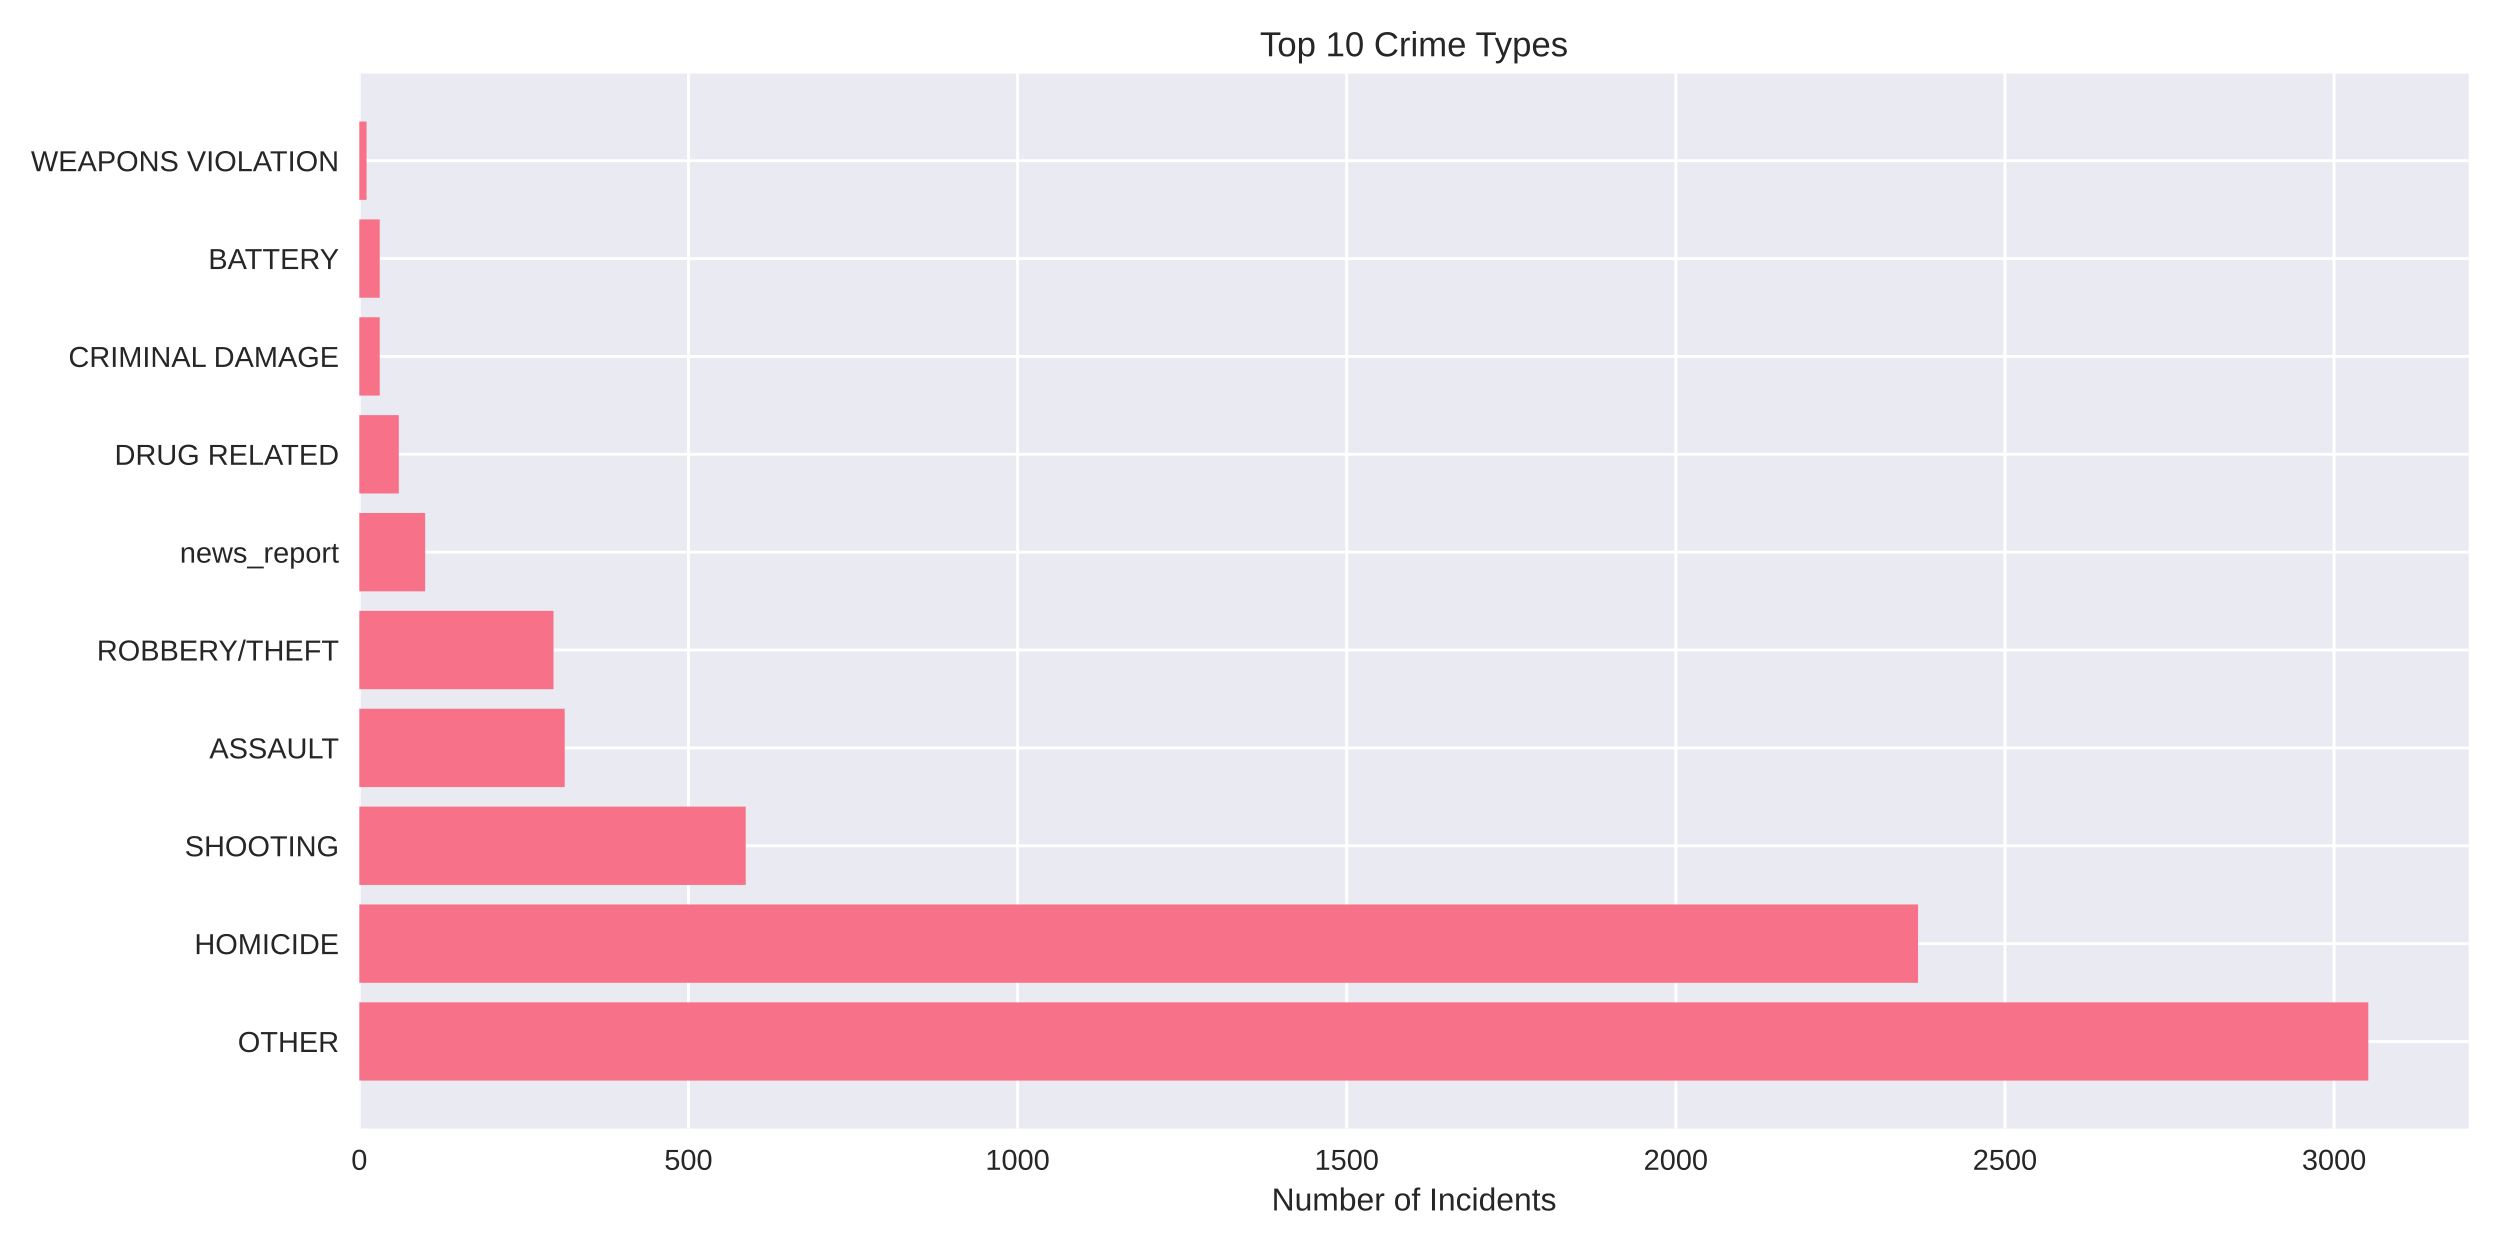
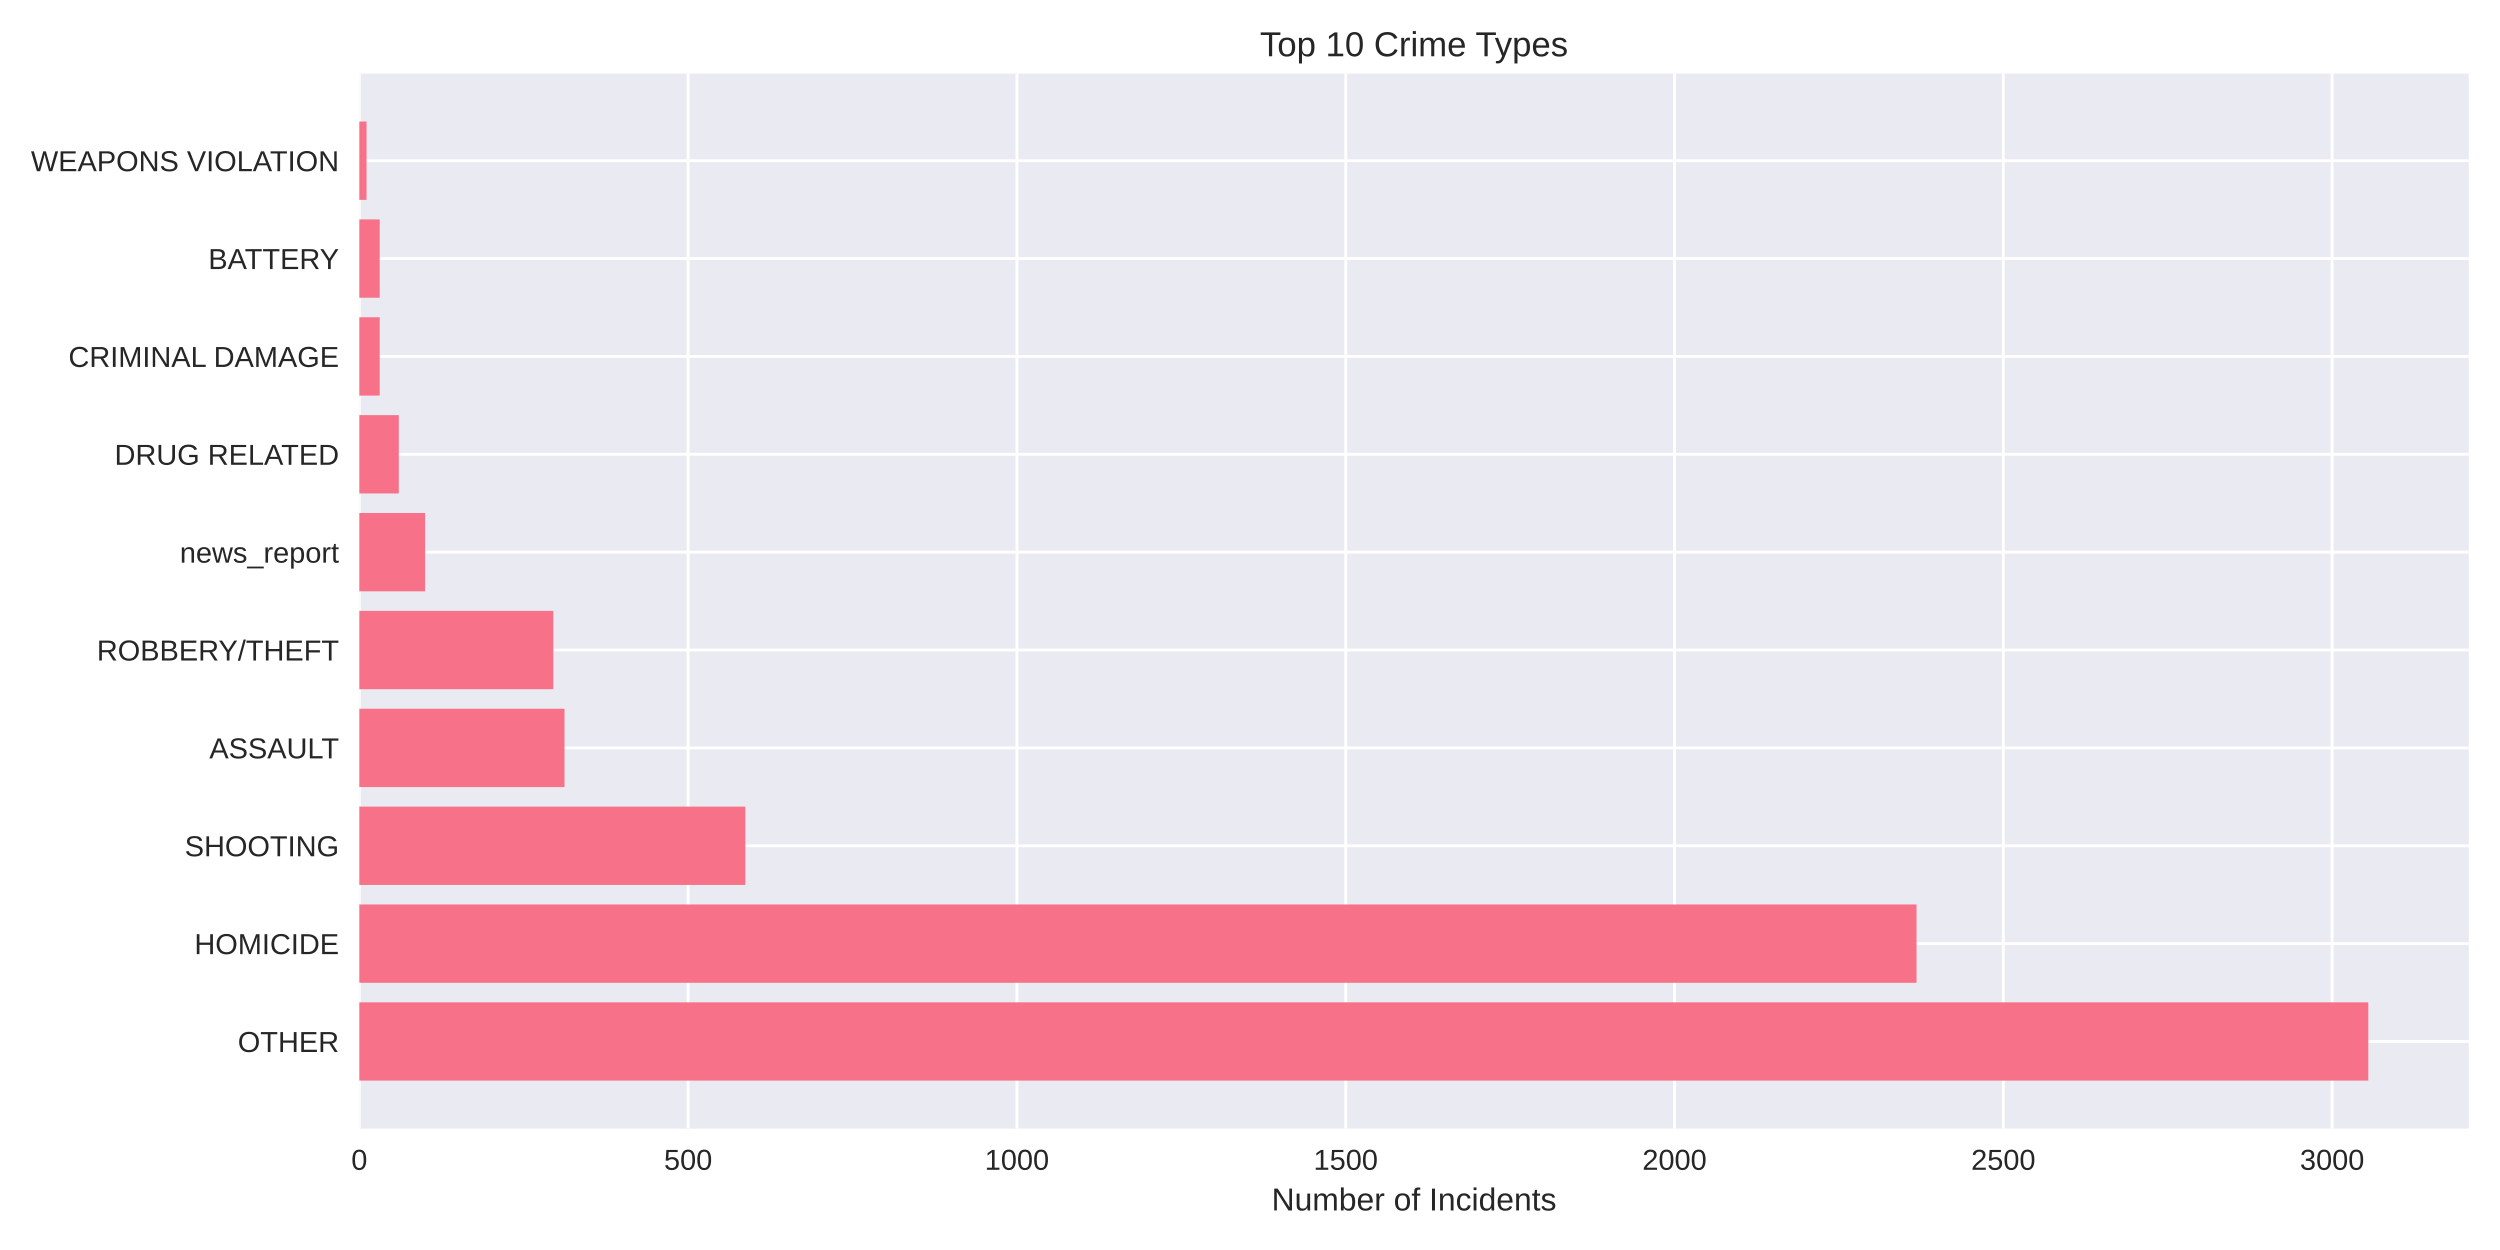
<svg xmlns="http://www.w3.org/2000/svg" width="864pt" height="432pt" viewBox="0 0 864 432" version="1.1">
  <defs>
    <style type="text/css">*{stroke-linejoin: round; stroke-linecap: butt}</style>
  </defs>
  <g id="figure_1">
    <g id="patch_1">
      <path d="M 0 432  L 864 432  L 864 0  L 0 0  z " style="fill: #ffffff" />
    </g>
    <g id="axes_1">
      <g id="patch_2">
        <path d="M 124.18 390.04  L 853.2 390.04  L 853.2 25.44  L 124.18 25.44  z " style="fill: #eaeaf2" />
      </g>
      <g id="matplotlib.axis_1">
        <g id="xtick_1">
          <g id="line2d_1">
-             <path d="M 124.18 390.04  L 124.18 25.44  " clip-path="url(#p45616cf9d0)" style="fill: none; stroke: #ffffff; stroke-linecap: round" />
+             <path d="M 124.18 390.04  L 124.18 25.44  " clip-path="url(#p7836a8cad3)" style="fill: none; stroke: #ffffff; stroke-linecap: round" />
          </g>
          <g id="line2d_2" />
          <g id="text_1">
            <text style="fill: #262626; font: 10px 'Arial', 'Liberation Sans', 'DejaVu Sans', 'Bitstream Vera Sans', sans-serif; text-anchor: middle" x="124.18" y="404.287" transform="rotate(-0 124.18 404.2869)">0</text>
          </g>
        </g>
        <g id="xtick_2">
          <g id="line2d_3">
-             <path d="M 237.926 390.04  L 237.926 25.44  " clip-path="url(#p45616cf9d0)" style="fill: none; stroke: #ffffff; stroke-linecap: round" />
+             <path d="M 237.814 390.04  L 237.814 25.44  " clip-path="url(#p7836a8cad3)" style="fill: none; stroke: #ffffff; stroke-linecap: round" />
          </g>
          <g id="line2d_4" />
          <g id="text_2">
-             <text style="fill: #262626; font: 10px 'Arial', 'Liberation Sans', 'DejaVu Sans', 'Bitstream Vera Sans', sans-serif; text-anchor: middle" x="237.926" y="404.287" transform="rotate(-0 237.9259 404.2869)">500</text>
+             <text style="fill: #262626; font: 10px 'Arial', 'Liberation Sans', 'DejaVu Sans', 'Bitstream Vera Sans', sans-serif; text-anchor: middle" x="237.814" y="404.287" transform="rotate(-0 237.8142 404.2869)">500</text>
          </g>
        </g>
        <g id="xtick_3">
          <g id="line2d_5">
-             <path d="M 351.672 390.04  L 351.672 25.44  " clip-path="url(#p45616cf9d0)" style="fill: none; stroke: #ffffff; stroke-linecap: round" />
+             <path d="M 351.448 390.04  L 351.448 25.44  " clip-path="url(#p7836a8cad3)" style="fill: none; stroke: #ffffff; stroke-linecap: round" />
          </g>
          <g id="line2d_6" />
          <g id="text_3">
-             <text style="fill: #262626; font: 10px 'Arial', 'Liberation Sans', 'DejaVu Sans', 'Bitstream Vera Sans', sans-serif; text-anchor: middle" x="351.672" y="404.287" transform="rotate(-0 351.6717 404.2869)">1000</text>
+             <text style="fill: #262626; font: 10px 'Arial', 'Liberation Sans', 'DejaVu Sans', 'Bitstream Vera Sans', sans-serif; text-anchor: middle" x="351.448" y="404.287" transform="rotate(-0 351.4483 404.2869)">1000</text>
          </g>
        </g>
        <g id="xtick_4">
          <g id="line2d_7">
-             <path d="M 465.418 390.04  L 465.418 25.44  " clip-path="url(#p45616cf9d0)" style="fill: none; stroke: #ffffff; stroke-linecap: round" />
+             <path d="M 465.083 390.04  L 465.083 25.44  " clip-path="url(#p7836a8cad3)" style="fill: none; stroke: #ffffff; stroke-linecap: round" />
          </g>
          <g id="line2d_8" />
          <g id="text_4">
-             <text style="fill: #262626; font: 10px 'Arial', 'Liberation Sans', 'DejaVu Sans', 'Bitstream Vera Sans', sans-serif; text-anchor: middle" x="465.418" y="404.287" transform="rotate(-0 465.4176 404.2869)">1500</text>
+             <text style="fill: #262626; font: 10px 'Arial', 'Liberation Sans', 'DejaVu Sans', 'Bitstream Vera Sans', sans-serif; text-anchor: middle" x="465.083" y="404.287" transform="rotate(-0 465.0825 404.2869)">1500</text>
          </g>
        </g>
        <g id="xtick_5">
          <g id="line2d_9">
-             <path d="M 579.163 390.04  L 579.163 25.44  " clip-path="url(#p45616cf9d0)" style="fill: none; stroke: #ffffff; stroke-linecap: round" />
+             <path d="M 578.717 390.04  L 578.717 25.44  " clip-path="url(#p7836a8cad3)" style="fill: none; stroke: #ffffff; stroke-linecap: round" />
          </g>
          <g id="line2d_10" />
          <g id="text_5">
-             <text style="fill: #262626; font: 10px 'Arial', 'Liberation Sans', 'DejaVu Sans', 'Bitstream Vera Sans', sans-serif; text-anchor: middle" x="579.163" y="404.287" transform="rotate(-0 579.1635 404.2869)">2000</text>
+             <text style="fill: #262626; font: 10px 'Arial', 'Liberation Sans', 'DejaVu Sans', 'Bitstream Vera Sans', sans-serif; text-anchor: middle" x="578.717" y="404.287" transform="rotate(-0 578.7167 404.2869)">2000</text>
          </g>
        </g>
        <g id="xtick_6">
          <g id="line2d_11">
-             <path d="M 692.909 390.04  L 692.909 25.44  " clip-path="url(#p45616cf9d0)" style="fill: none; stroke: #ffffff; stroke-linecap: round" />
+             <path d="M 692.351 390.04  L 692.351 25.44  " clip-path="url(#p7836a8cad3)" style="fill: none; stroke: #ffffff; stroke-linecap: round" />
          </g>
          <g id="line2d_12" />
          <g id="text_6">
-             <text style="fill: #262626; font: 10px 'Arial', 'Liberation Sans', 'DejaVu Sans', 'Bitstream Vera Sans', sans-serif; text-anchor: middle" x="692.909" y="404.287" transform="rotate(-0 692.9093 404.2869)">2500</text>
+             <text style="fill: #262626; font: 10px 'Arial', 'Liberation Sans', 'DejaVu Sans', 'Bitstream Vera Sans', sans-serif; text-anchor: middle" x="692.351" y="404.287" transform="rotate(-0 692.3508 404.2869)">2500</text>
          </g>
        </g>
        <g id="xtick_7">
          <g id="line2d_13">
-             <path d="M 806.655 390.04  L 806.655 25.44  " clip-path="url(#p45616cf9d0)" style="fill: none; stroke: #ffffff; stroke-linecap: round" />
+             <path d="M 805.985 390.04  L 805.985 25.44  " clip-path="url(#p7836a8cad3)" style="fill: none; stroke: #ffffff; stroke-linecap: round" />
          </g>
          <g id="line2d_14" />
          <g id="text_7">
-             <text style="fill: #262626; font: 10px 'Arial', 'Liberation Sans', 'DejaVu Sans', 'Bitstream Vera Sans', sans-serif; text-anchor: middle" x="806.655" y="404.287" transform="rotate(-0 806.6552 404.2869)">3000</text>
+             <text style="fill: #262626; font: 10px 'Arial', 'Liberation Sans', 'DejaVu Sans', 'Bitstream Vera Sans', sans-serif; text-anchor: middle" x="805.985" y="404.287" transform="rotate(-0 805.985 404.2869)">3000</text>
          </g>
        </g>
        <g id="text_8">
          <text style="fill: #262626; font: 11px 'Arial', 'Liberation Sans', 'DejaVu Sans', 'Bitstream Vera Sans', sans-serif; text-anchor: middle" x="488.69" y="418.333" transform="rotate(-0 488.69 418.3334)">Number of Incidents</text>
        </g>
      </g>
      <g id="matplotlib.axis_2">
        <g id="ytick_1">
          <g id="line2d_15">
-             <path d="M 124.18 359.939  L 853.2 359.939  " clip-path="url(#p45616cf9d0)" style="fill: none; stroke: #ffffff; stroke-linecap: round" />
+             <path d="M 124.18 359.939  L 853.2 359.939  " clip-path="url(#p7836a8cad3)" style="fill: none; stroke: #ffffff; stroke-linecap: round" />
          </g>
          <g id="line2d_16" />
          <g id="text_9">
            <text style="fill: #262626; font: 10px 'Arial', 'Liberation Sans', 'DejaVu Sans', 'Bitstream Vera Sans', sans-serif; text-anchor: end" x="117.18" y="363.562" transform="rotate(-0 117.18 363.562)">OTHER</text>
          </g>
        </g>
        <g id="ytick_2">
          <g id="line2d_17">
-             <path d="M 124.18 326.117  L 853.2 326.117  " clip-path="url(#p45616cf9d0)" style="fill: none; stroke: #ffffff; stroke-linecap: round" />
+             <path d="M 124.18 326.117  L 853.2 326.117  " clip-path="url(#p7836a8cad3)" style="fill: none; stroke: #ffffff; stroke-linecap: round" />
          </g>
          <g id="line2d_18" />
          <g id="text_10">
            <text style="fill: #262626; font: 10px 'Arial', 'Liberation Sans', 'DejaVu Sans', 'Bitstream Vera Sans', sans-serif; text-anchor: end" x="117.18" y="329.74" transform="rotate(-0 117.18 329.7401)">HOMICIDE</text>
          </g>
        </g>
        <g id="ytick_3">
          <g id="line2d_19">
-             <path d="M 124.18 292.295  L 853.2 292.295  " clip-path="url(#p45616cf9d0)" style="fill: none; stroke: #ffffff; stroke-linecap: round" />
+             <path d="M 124.18 292.295  L 853.2 292.295  " clip-path="url(#p7836a8cad3)" style="fill: none; stroke: #ffffff; stroke-linecap: round" />
          </g>
          <g id="line2d_20" />
          <g id="text_11">
            <text style="fill: #262626; font: 10px 'Arial', 'Liberation Sans', 'DejaVu Sans', 'Bitstream Vera Sans', sans-serif; text-anchor: end" x="117.18" y="295.918" transform="rotate(-0 117.18 295.9182)">SHOOTING</text>
          </g>
        </g>
        <g id="ytick_4">
          <g id="line2d_21">
-             <path d="M 124.18 258.473  L 853.2 258.473  " clip-path="url(#p45616cf9d0)" style="fill: none; stroke: #ffffff; stroke-linecap: round" />
+             <path d="M 124.18 258.473  L 853.2 258.473  " clip-path="url(#p7836a8cad3)" style="fill: none; stroke: #ffffff; stroke-linecap: round" />
          </g>
          <g id="line2d_22" />
          <g id="text_12">
            <text style="fill: #262626; font: 10px 'Arial', 'Liberation Sans', 'DejaVu Sans', 'Bitstream Vera Sans', sans-serif; text-anchor: end" x="117.18" y="262.096" transform="rotate(-0 117.18 262.0963)">ASSAULT</text>
          </g>
        </g>
        <g id="ytick_5">
          <g id="line2d_23">
-             <path d="M 124.18 224.651  L 853.2 224.651  " clip-path="url(#p45616cf9d0)" style="fill: none; stroke: #ffffff; stroke-linecap: round" />
+             <path d="M 124.18 224.651  L 853.2 224.651  " clip-path="url(#p7836a8cad3)" style="fill: none; stroke: #ffffff; stroke-linecap: round" />
          </g>
          <g id="line2d_24" />
          <g id="text_13">
            <text style="fill: #262626; font: 10px 'Arial', 'Liberation Sans', 'DejaVu Sans', 'Bitstream Vera Sans', sans-serif; text-anchor: end" x="117.18" y="228.274" transform="rotate(-0 117.18 228.2744)">ROBBERY/THEFT</text>
          </g>
        </g>
        <g id="ytick_6">
          <g id="line2d_25">
-             <path d="M 124.18 190.829  L 853.2 190.829  " clip-path="url(#p45616cf9d0)" style="fill: none; stroke: #ffffff; stroke-linecap: round" />
+             <path d="M 124.18 190.829  L 853.2 190.829  " clip-path="url(#p7836a8cad3)" style="fill: none; stroke: #ffffff; stroke-linecap: round" />
          </g>
          <g id="line2d_26" />
          <g id="text_14">
            <text style="fill: #262626; font: 10px 'Arial', 'Liberation Sans', 'DejaVu Sans', 'Bitstream Vera Sans', sans-serif; text-anchor: end" x="117.18" y="194.452" transform="rotate(-0 117.18 194.4525)">news_report</text>
          </g>
        </g>
        <g id="ytick_7">
          <g id="line2d_27">
-             <path d="M 124.18 157.007  L 853.2 157.007  " clip-path="url(#p45616cf9d0)" style="fill: none; stroke: #ffffff; stroke-linecap: round" />
+             <path d="M 124.18 157.007  L 853.2 157.007  " clip-path="url(#p7836a8cad3)" style="fill: none; stroke: #ffffff; stroke-linecap: round" />
          </g>
          <g id="line2d_28" />
          <g id="text_15">
            <text style="fill: #262626; font: 10px 'Arial', 'Liberation Sans', 'DejaVu Sans', 'Bitstream Vera Sans', sans-serif; text-anchor: end" x="117.18" y="160.631" transform="rotate(-0 117.18 160.6306)">DRUG RELATED</text>
          </g>
        </g>
        <g id="ytick_8">
          <g id="line2d_29">
-             <path d="M 124.18 123.185  L 853.2 123.185  " clip-path="url(#p45616cf9d0)" style="fill: none; stroke: #ffffff; stroke-linecap: round" />
+             <path d="M 124.18 123.185  L 853.2 123.185  " clip-path="url(#p7836a8cad3)" style="fill: none; stroke: #ffffff; stroke-linecap: round" />
          </g>
          <g id="line2d_30" />
          <g id="text_16">
            <text style="fill: #262626; font: 10px 'Arial', 'Liberation Sans', 'DejaVu Sans', 'Bitstream Vera Sans', sans-serif; text-anchor: end" x="117.18" y="126.809" transform="rotate(-0 117.18 126.8087)">CRIMINAL DAMAGE</text>
          </g>
        </g>
        <g id="ytick_9">
          <g id="line2d_31">
-             <path d="M 124.18 89.363  L 853.2 89.363  " clip-path="url(#p45616cf9d0)" style="fill: none; stroke: #ffffff; stroke-linecap: round" />
+             <path d="M 124.18 89.363  L 853.2 89.363  " clip-path="url(#p7836a8cad3)" style="fill: none; stroke: #ffffff; stroke-linecap: round" />
          </g>
          <g id="line2d_32" />
          <g id="text_17">
            <text style="fill: #262626; font: 10px 'Arial', 'Liberation Sans', 'DejaVu Sans', 'Bitstream Vera Sans', sans-serif; text-anchor: end" x="117.18" y="92.987" transform="rotate(-0 117.18 92.98681)">BATTERY</text>
          </g>
        </g>
        <g id="ytick_10">
          <g id="line2d_33">
-             <path d="M 124.18 55.541  L 853.2 55.541  " clip-path="url(#p45616cf9d0)" style="fill: none; stroke: #ffffff; stroke-linecap: round" />
+             <path d="M 124.18 55.541  L 853.2 55.541  " clip-path="url(#p7836a8cad3)" style="fill: none; stroke: #ffffff; stroke-linecap: round" />
          </g>
          <g id="line2d_34" />
          <g id="text_18">
            <text style="fill: #262626; font: 10px 'Arial', 'Liberation Sans', 'DejaVu Sans', 'Bitstream Vera Sans', sans-serif; text-anchor: end" x="117.18" y="59.165" transform="rotate(-0 117.18 59.16492)">WEAPONS VIOLATION</text>
          </g>
        </g>
      </g>
      <g id="patch_3">
-         <path d="M 124.18 373.467  L 818.485 373.467  L 818.485 346.41  L 124.18 346.41  z " clip-path="url(#p45616cf9d0)" style="fill: #f77189" />
+         <path d="M 124.18 373.467  L 818.485 373.467  L 818.485 346.41  L 124.18 346.41  z " clip-path="url(#p7836a8cad3)" style="fill: #f77189" />
      </g>
      <g id="patch_4">
-         <path d="M 124.18 339.645  L 662.88 339.645  L 662.88 312.588  L 124.18 312.588  z " clip-path="url(#p45616cf9d0)" style="fill: #f77189" />
+         <path d="M 124.18 339.645  L 662.351 339.645  L 662.351 312.588  L 124.18 312.588  z " clip-path="url(#p7836a8cad3)" style="fill: #f77189" />
      </g>
      <g id="patch_5">
-         <path d="M 124.18 305.823  L 257.718 305.823  L 257.718 278.766  L 124.18 278.766  z " clip-path="url(#p45616cf9d0)" style="fill: #f77189" />
+         <path d="M 124.18 305.823  L 257.587 305.823  L 257.587 278.766  L 124.18 278.766  z " clip-path="url(#p7836a8cad3)" style="fill: #f77189" />
      </g>
      <g id="patch_6">
-         <path d="M 124.18 272.002  L 195.157 272.002  L 195.157 244.944  L 124.18 244.944  z " clip-path="url(#p45616cf9d0)" style="fill: #f77189" />
+         <path d="M 124.18 272.002  L 195.088 272.002  L 195.088 244.944  L 124.18 244.944  z " clip-path="url(#p7836a8cad3)" style="fill: #f77189" />
      </g>
      <g id="patch_7">
-         <path d="M 124.18 238.18  L 191.29 238.18  L 191.29 211.122  L 124.18 211.122  z " clip-path="url(#p45616cf9d0)" style="fill: #f77189" />
+         <path d="M 124.18 238.18  L 191.224 238.18  L 191.224 211.122  L 124.18 211.122  z " clip-path="url(#p7836a8cad3)" style="fill: #f77189" />
      </g>
      <g id="patch_8">
-         <path d="M 124.18 204.358  L 146.929 204.358  L 146.929 177.3  L 124.18 177.3  z " clip-path="url(#p45616cf9d0)" style="fill: #f77189" />
+         <path d="M 124.18 204.358  L 146.907 204.358  L 146.907 177.3  L 124.18 177.3  z " clip-path="url(#p7836a8cad3)" style="fill: #f77189" />
      </g>
      <g id="patch_9">
-         <path d="M 124.18 170.536  L 137.83 170.536  L 137.83 143.478  L 124.18 143.478  z " clip-path="url(#p45616cf9d0)" style="fill: #f77189" />
+         <path d="M 124.18 170.536  L 137.816 170.536  L 137.816 143.478  L 124.18 143.478  z " clip-path="url(#p7836a8cad3)" style="fill: #f77189" />
      </g>
      <g id="patch_10">
-         <path d="M 124.18 136.714  L 131.232 136.714  L 131.232 109.657  L 124.18 109.657  z " clip-path="url(#p45616cf9d0)" style="fill: #f77189" />
+         <path d="M 124.18 136.714  L 131.225 136.714  L 131.225 109.657  L 124.18 109.657  z " clip-path="url(#p7836a8cad3)" style="fill: #f77189" />
      </g>
      <g id="patch_11">
-         <path d="M 124.18 102.892  L 131.232 102.892  L 131.232 75.835  L 124.18 75.835  z " clip-path="url(#p45616cf9d0)" style="fill: #f77189" />
+         <path d="M 124.18 102.892  L 131.225 102.892  L 131.225 75.835  L 124.18 75.835  z " clip-path="url(#p7836a8cad3)" style="fill: #f77189" />
      </g>
      <g id="patch_12">
-         <path d="M 124.18 69.07  L 126.682 69.07  L 126.682 42.013  L 124.18 42.013  z " clip-path="url(#p45616cf9d0)" style="fill: #f77189" />
+         <path d="M 124.18 69.07  L 126.68 69.07  L 126.68 42.013  L 124.18 42.013  z " clip-path="url(#p7836a8cad3)" style="fill: #f77189" />
      </g>
      <g id="patch_13">
        <path d="M 124.18 390.04  L 124.18 25.44  " style="fill: none" />
      </g>
      <g id="patch_14">
        <path d="M 853.2 390.04  L 853.2 25.44  " style="fill: none" />
      </g>
      <g id="patch_15">
        <path d="M 124.18 390.04  L 853.2 390.04  " style="fill: none" />
      </g>
      <g id="patch_16">
        <path d="M 124.18 25.44  L 853.2 25.44  " style="fill: none" />
      </g>
      <g id="text_19">
        <text style="fill: #262626; font: 12px 'Arial', 'Liberation Sans', 'DejaVu Sans', 'Bitstream Vera Sans', sans-serif; text-anchor: middle" x="488.69" y="19.44" transform="rotate(-0 488.69 19.44)">Top 10 Crime Types</text>
      </g>
    </g>
  </g>
  <defs>
-     <clipPath id="p45616cf9d0">
+     <clipPath id="p7836a8cad3">
      <rect x="124.18" y="25.44" width="729.02" height="364.6" />
    </clipPath>
  </defs>
</svg>
